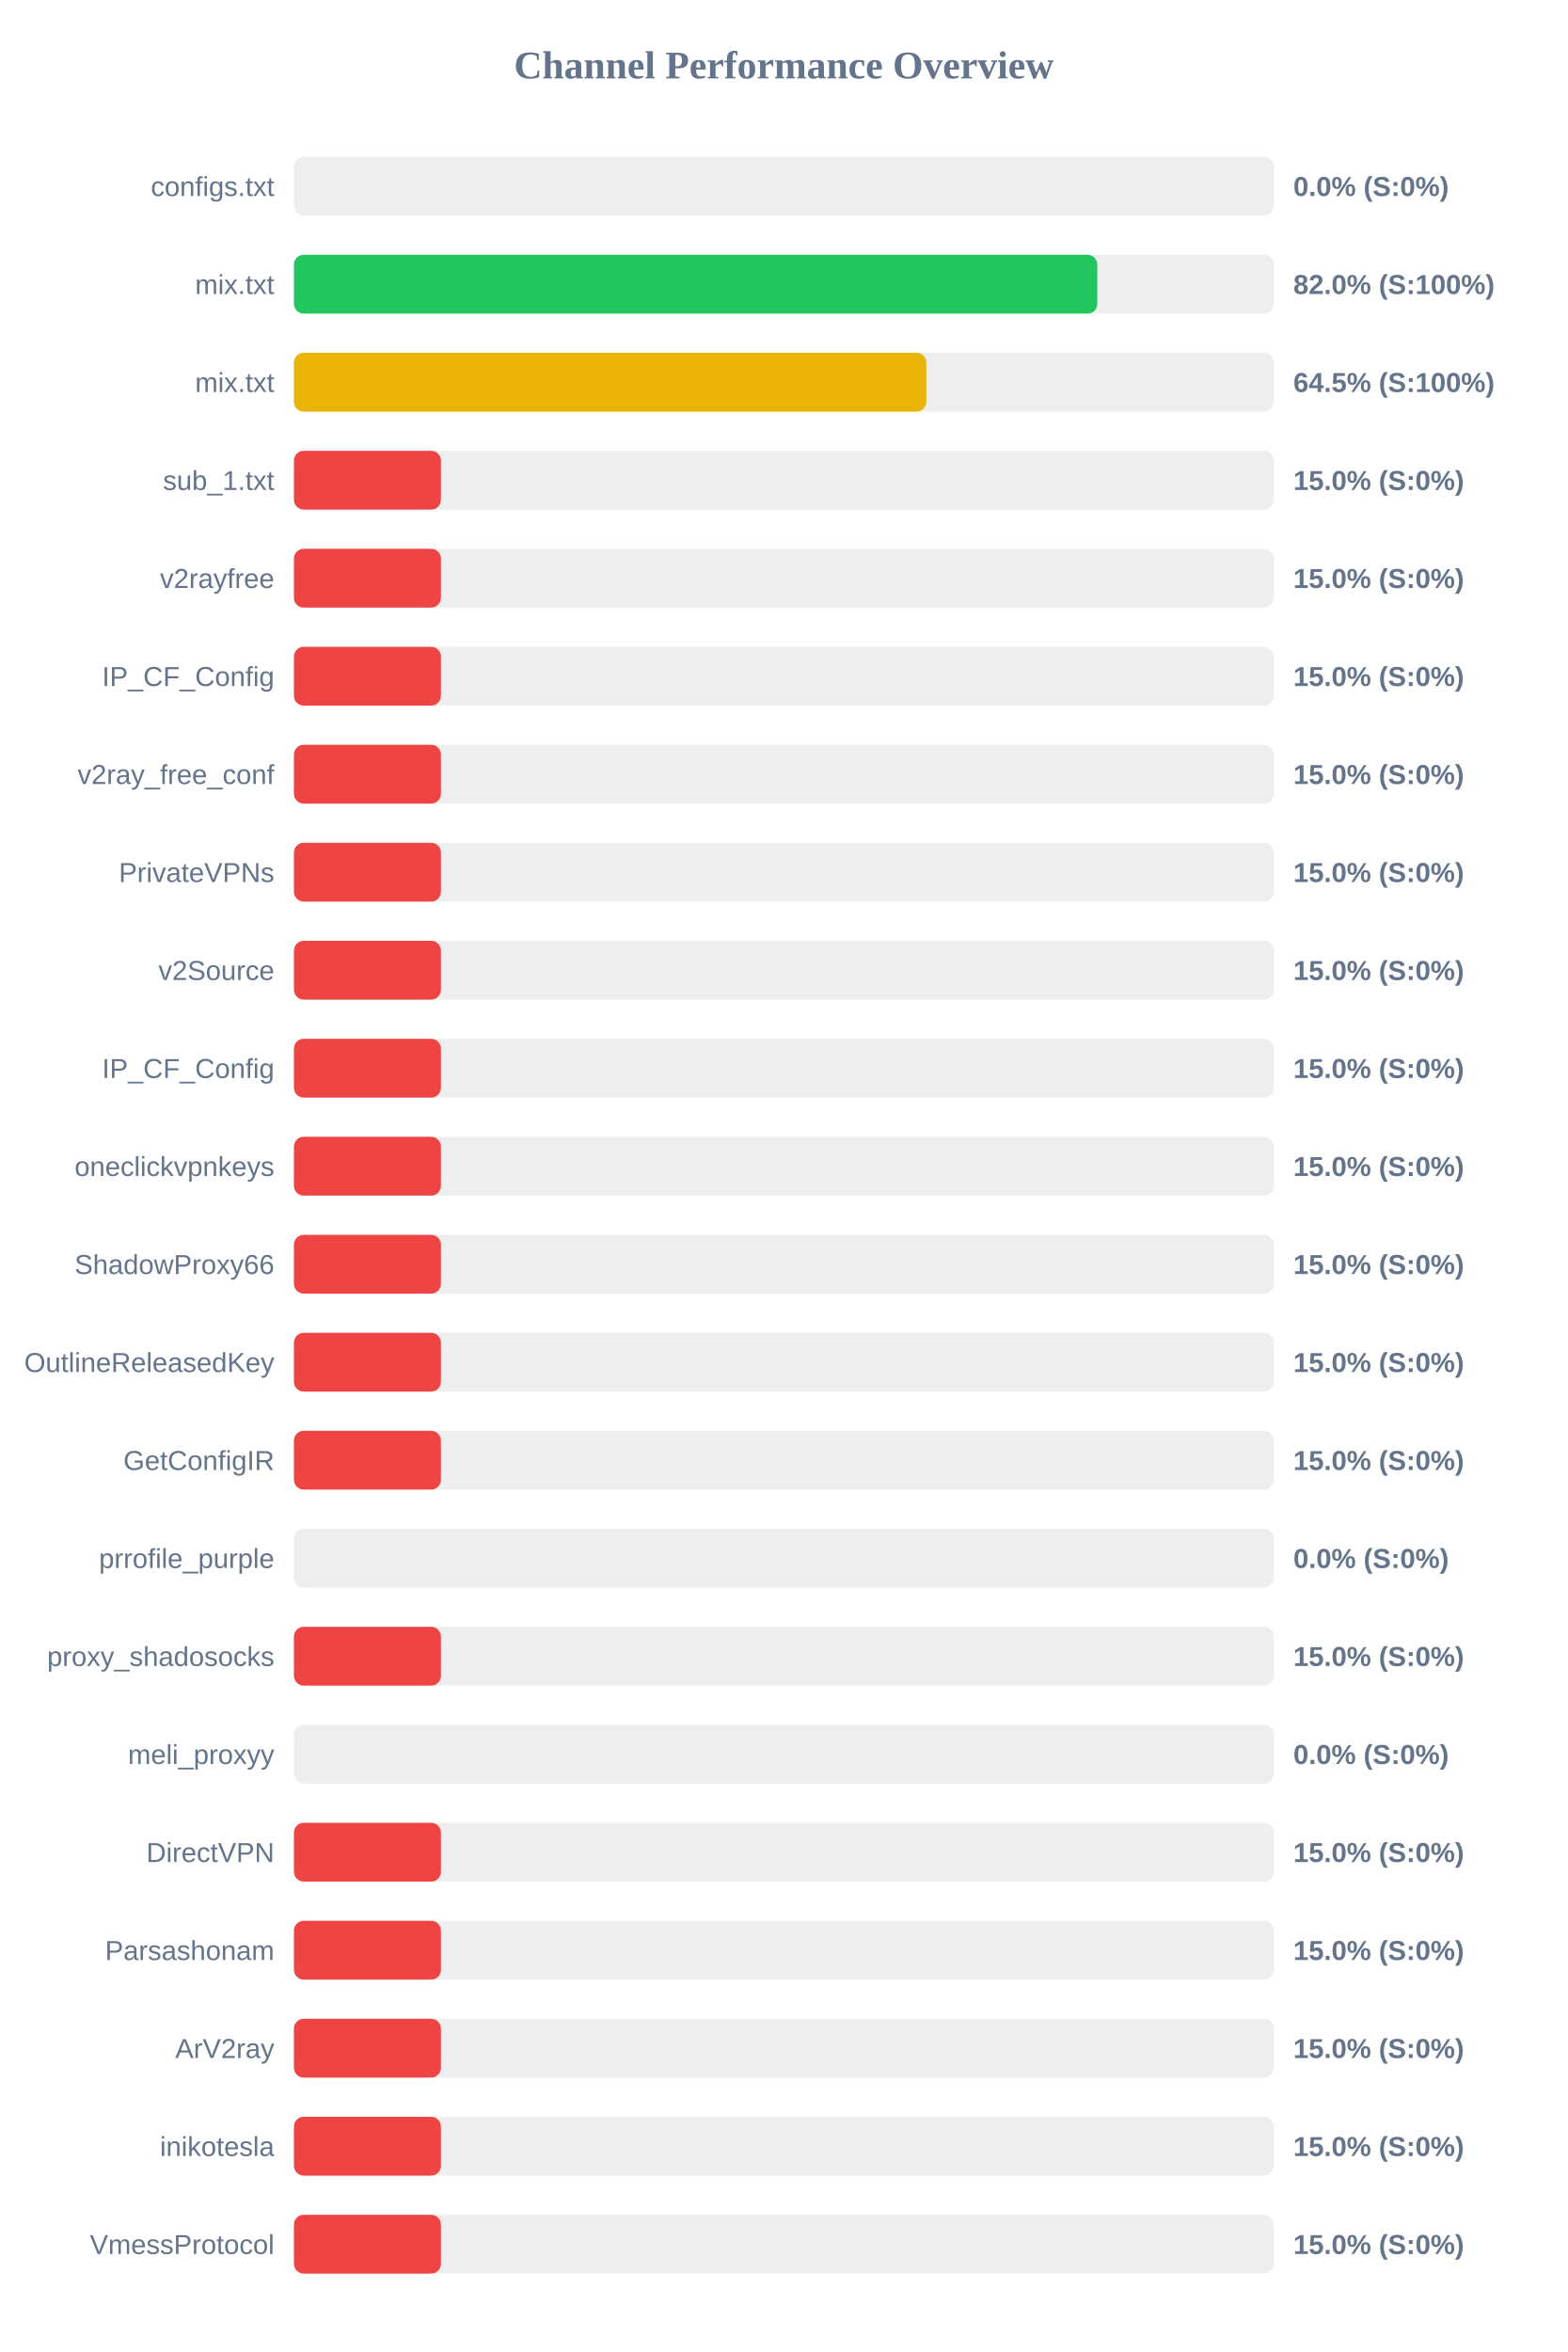
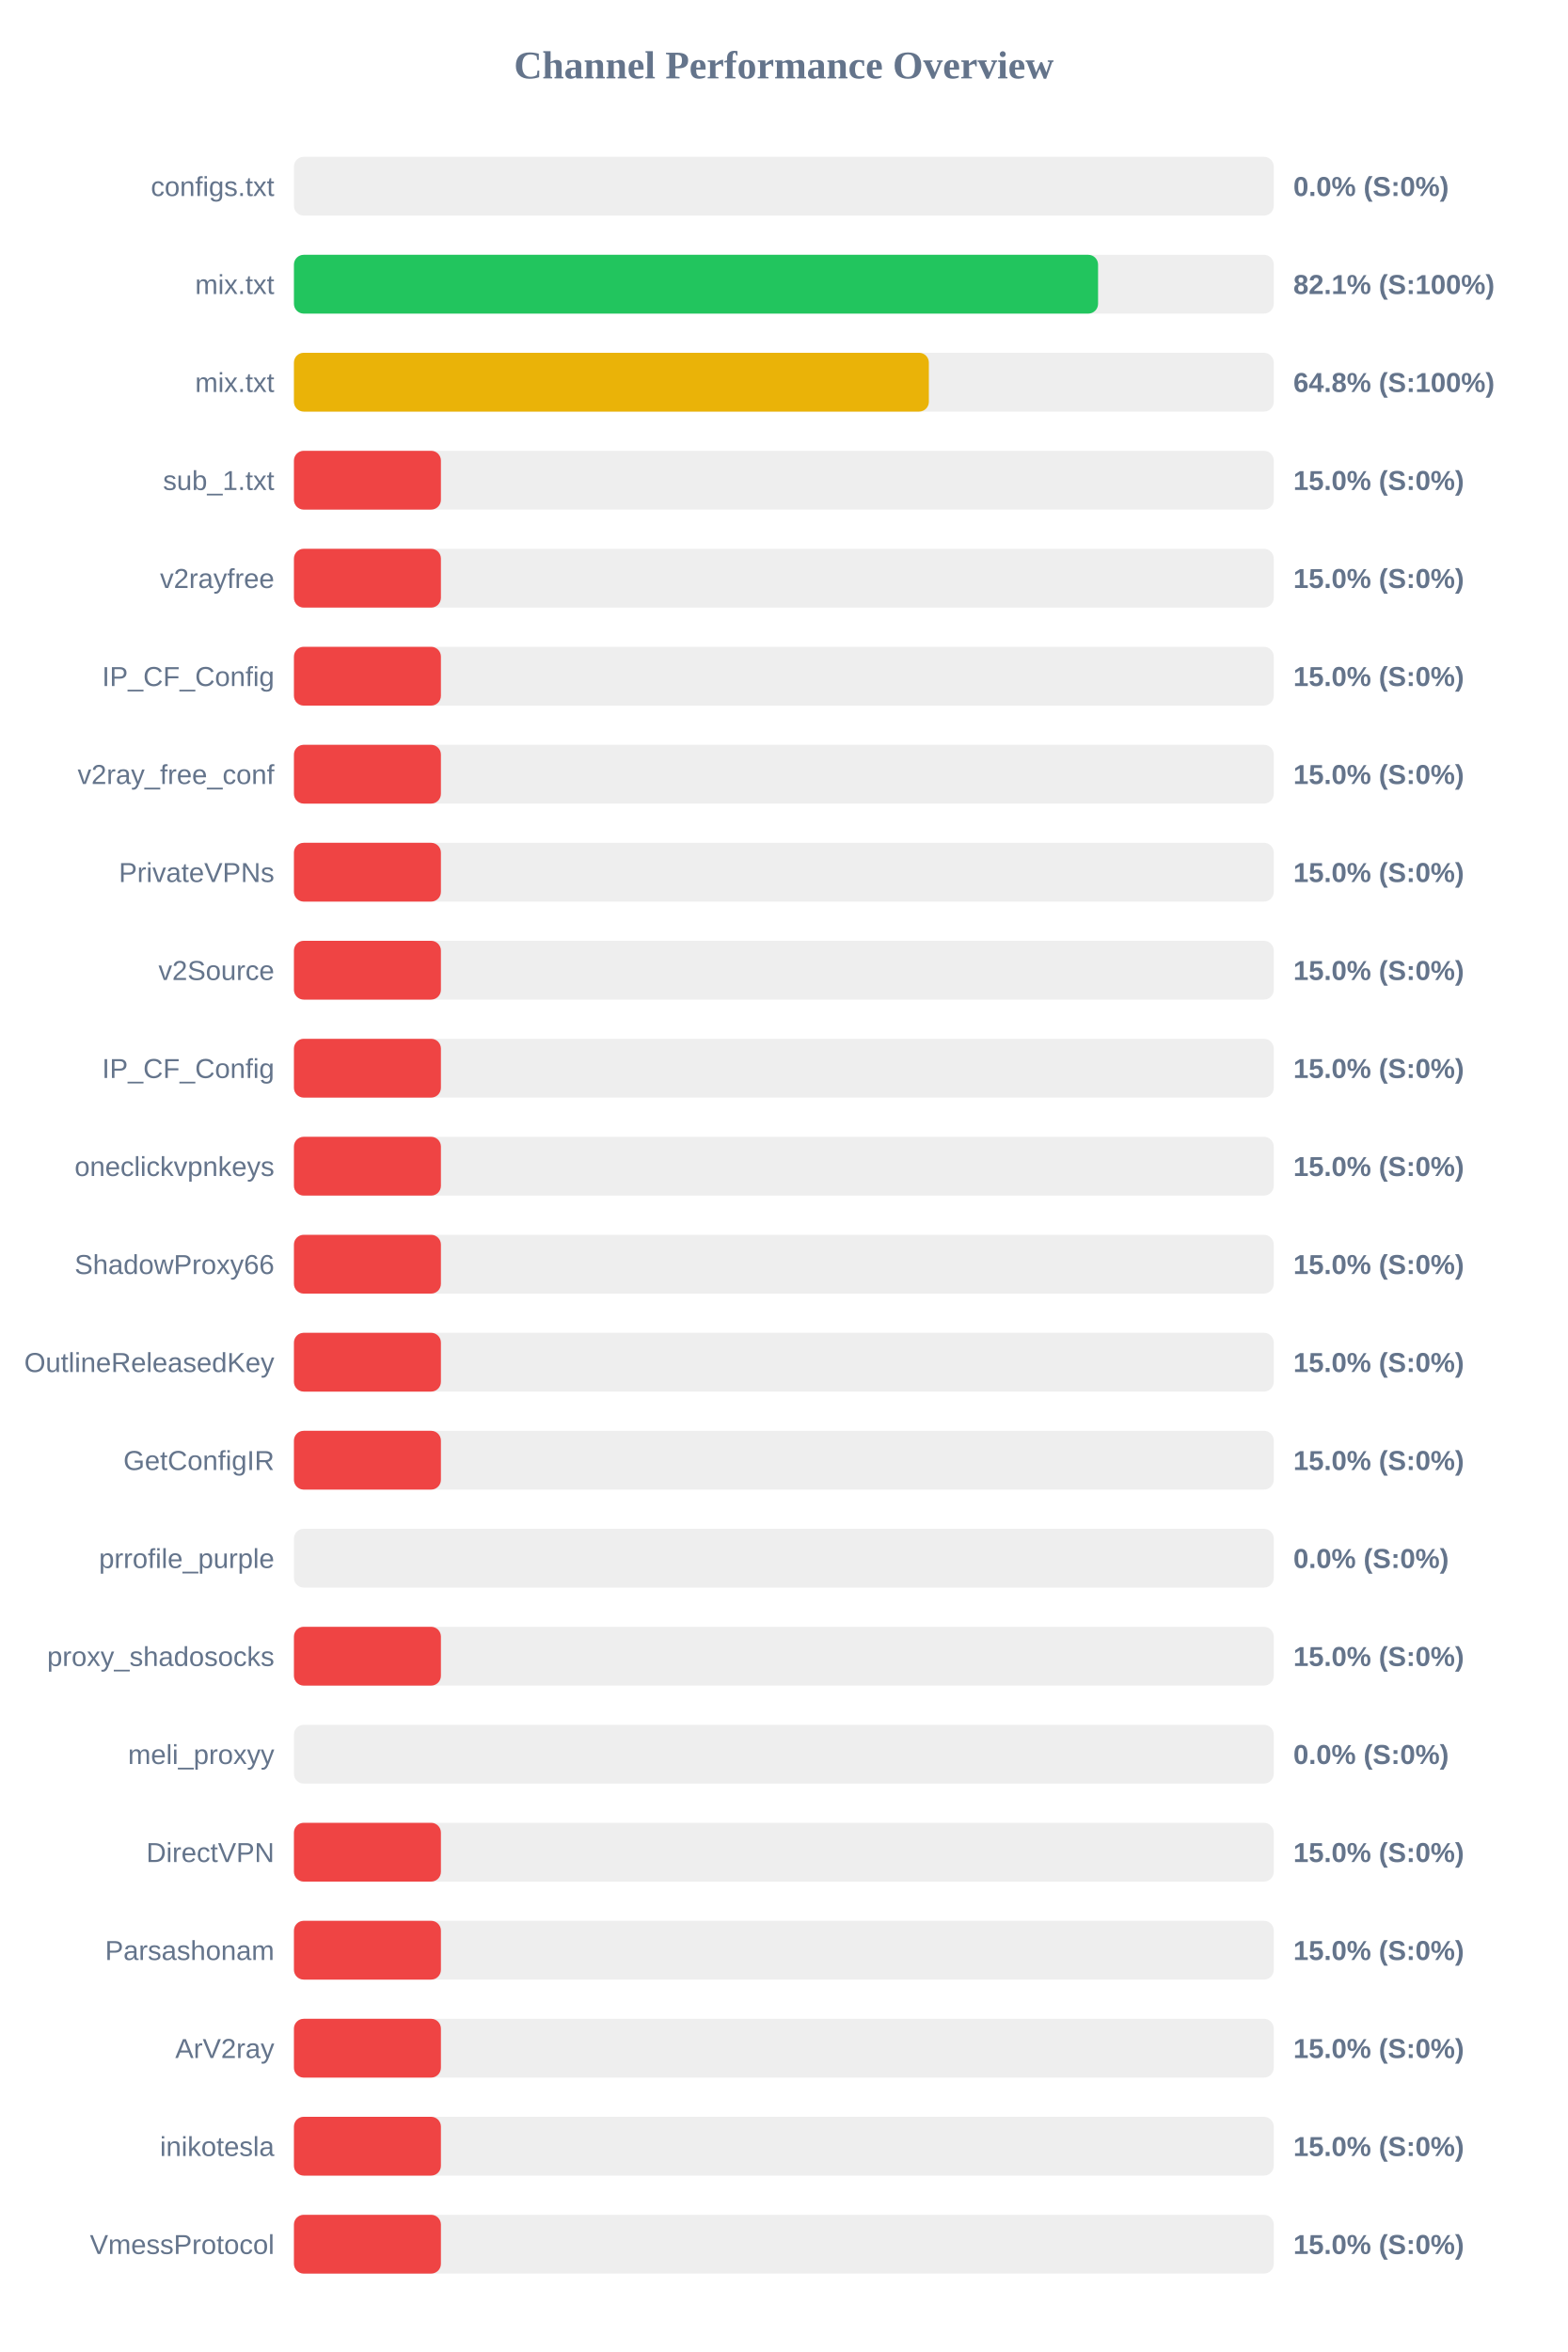
<svg xmlns="http://www.w3.org/2000/svg" width="800" height="1200" version="1.1">
  <style>
        .row { font: 14px Arial; fill: #64748b; }
        .score { font: bold 14px Arial; fill: #64748b; }
    </style>
  <text x="400" y="40" text-anchor="middle" font-size="20px" font-weight="bold" fill="#64748b">Channel Performance Overview</text>
  <rect x="150" y="80" width="500" height="30" fill="#eee" rx="5" />
  <rect x="150" y="80" width="0.0" height="30" fill="#ef4444" rx="5" />
  <text x="140" y="100" text-anchor="end" class="row">configs.txt</text>
  <text x="660" y="100" text-anchor="start" class="score">0.0% (S:0%)</text>
  <rect x="150" y="130" width="500" height="30" fill="#eee" rx="5" />
-   <rect x="150" y="130" width="409.95" height="30" fill="#22c55e" rx="5" />
+   <rect x="150" y="130" width="410.35" height="30" fill="#22c55e" rx="5" />
  <text x="140" y="150" text-anchor="end" class="row">mix.txt</text>
-   <text x="660" y="150" text-anchor="start" class="score">82.0% (S:100%)</text>
+   <text x="660" y="150" text-anchor="start" class="score">82.1% (S:100%)</text>
  <rect x="150" y="180" width="500" height="30" fill="#eee" rx="5" />
-   <rect x="150" y="180" width="322.7" height="30" fill="#eab308" rx="5" />
+   <rect x="150" y="180" width="324.0" height="30" fill="#eab308" rx="5" />
  <text x="140" y="200" text-anchor="end" class="row">mix.txt</text>
-   <text x="660" y="200" text-anchor="start" class="score">64.5% (S:100%)</text>
+   <text x="660" y="200" text-anchor="start" class="score">64.8% (S:100%)</text>
  <rect x="150" y="230" width="500" height="30" fill="#eee" rx="5" />
  <rect x="150" y="230" width="75.0" height="30" fill="#ef4444" rx="5" />
  <text x="140" y="250" text-anchor="end" class="row">sub_1.txt</text>
  <text x="660" y="250" text-anchor="start" class="score">15.0% (S:0%)</text>
  <rect x="150" y="280" width="500" height="30" fill="#eee" rx="5" />
  <rect x="150" y="280" width="75.0" height="30" fill="#ef4444" rx="5" />
  <text x="140" y="300" text-anchor="end" class="row">v2rayfree</text>
  <text x="660" y="300" text-anchor="start" class="score">15.0% (S:0%)</text>
  <rect x="150" y="330" width="500" height="30" fill="#eee" rx="5" />
  <rect x="150" y="330" width="75.0" height="30" fill="#ef4444" rx="5" />
  <text x="140" y="350" text-anchor="end" class="row">IP_CF_Config</text>
  <text x="660" y="350" text-anchor="start" class="score">15.0% (S:0%)</text>
  <rect x="150" y="380" width="500" height="30" fill="#eee" rx="5" />
  <rect x="150" y="380" width="75.0" height="30" fill="#ef4444" rx="5" />
  <text x="140" y="400" text-anchor="end" class="row">v2ray_free_conf</text>
  <text x="660" y="400" text-anchor="start" class="score">15.0% (S:0%)</text>
  <rect x="150" y="430" width="500" height="30" fill="#eee" rx="5" />
  <rect x="150" y="430" width="75.0" height="30" fill="#ef4444" rx="5" />
  <text x="140" y="450" text-anchor="end" class="row">PrivateVPNs</text>
  <text x="660" y="450" text-anchor="start" class="score">15.0% (S:0%)</text>
  <rect x="150" y="480" width="500" height="30" fill="#eee" rx="5" />
  <rect x="150" y="480" width="75.0" height="30" fill="#ef4444" rx="5" />
  <text x="140" y="500" text-anchor="end" class="row">v2Source</text>
  <text x="660" y="500" text-anchor="start" class="score">15.0% (S:0%)</text>
  <rect x="150" y="530" width="500" height="30" fill="#eee" rx="5" />
  <rect x="150" y="530" width="75.0" height="30" fill="#ef4444" rx="5" />
  <text x="140" y="550" text-anchor="end" class="row">IP_CF_Config</text>
  <text x="660" y="550" text-anchor="start" class="score">15.0% (S:0%)</text>
  <rect x="150" y="580" width="500" height="30" fill="#eee" rx="5" />
  <rect x="150" y="580" width="75.0" height="30" fill="#ef4444" rx="5" />
  <text x="140" y="600" text-anchor="end" class="row">oneclickvpnkeys</text>
  <text x="660" y="600" text-anchor="start" class="score">15.0% (S:0%)</text>
  <rect x="150" y="630" width="500" height="30" fill="#eee" rx="5" />
  <rect x="150" y="630" width="75.0" height="30" fill="#ef4444" rx="5" />
  <text x="140" y="650" text-anchor="end" class="row">ShadowProxy66</text>
  <text x="660" y="650" text-anchor="start" class="score">15.0% (S:0%)</text>
  <rect x="150" y="680" width="500" height="30" fill="#eee" rx="5" />
  <rect x="150" y="680" width="75.0" height="30" fill="#ef4444" rx="5" />
  <text x="140" y="700" text-anchor="end" class="row">OutlineReleasedKey</text>
  <text x="660" y="700" text-anchor="start" class="score">15.0% (S:0%)</text>
  <rect x="150" y="730" width="500" height="30" fill="#eee" rx="5" />
  <rect x="150" y="730" width="75.0" height="30" fill="#ef4444" rx="5" />
  <text x="140" y="750" text-anchor="end" class="row">GetConfigIR</text>
  <text x="660" y="750" text-anchor="start" class="score">15.0% (S:0%)</text>
  <rect x="150" y="780" width="500" height="30" fill="#eee" rx="5" />
  <rect x="150" y="780" width="0.0" height="30" fill="#ef4444" rx="5" />
  <text x="140" y="800" text-anchor="end" class="row">prrofile_purple</text>
  <text x="660" y="800" text-anchor="start" class="score">0.0% (S:0%)</text>
  <rect x="150" y="830" width="500" height="30" fill="#eee" rx="5" />
  <rect x="150" y="830" width="75.0" height="30" fill="#ef4444" rx="5" />
  <text x="140" y="850" text-anchor="end" class="row">proxy_shadosocks</text>
  <text x="660" y="850" text-anchor="start" class="score">15.0% (S:0%)</text>
  <rect x="150" y="880" width="500" height="30" fill="#eee" rx="5" />
  <rect x="150" y="880" width="0.0" height="30" fill="#ef4444" rx="5" />
  <text x="140" y="900" text-anchor="end" class="row">meli_proxyy</text>
  <text x="660" y="900" text-anchor="start" class="score">0.0% (S:0%)</text>
  <rect x="150" y="930" width="500" height="30" fill="#eee" rx="5" />
  <rect x="150" y="930" width="75.0" height="30" fill="#ef4444" rx="5" />
  <text x="140" y="950" text-anchor="end" class="row">DirectVPN</text>
  <text x="660" y="950" text-anchor="start" class="score">15.0% (S:0%)</text>
  <rect x="150" y="980" width="500" height="30" fill="#eee" rx="5" />
  <rect x="150" y="980" width="75.0" height="30" fill="#ef4444" rx="5" />
  <text x="140" y="1000" text-anchor="end" class="row">Parsashonam</text>
  <text x="660" y="1000" text-anchor="start" class="score">15.0% (S:0%)</text>
  <rect x="150" y="1030" width="500" height="30" fill="#eee" rx="5" />
  <rect x="150" y="1030" width="75.0" height="30" fill="#ef4444" rx="5" />
  <text x="140" y="1050" text-anchor="end" class="row">ArV2ray</text>
  <text x="660" y="1050" text-anchor="start" class="score">15.0% (S:0%)</text>
  <rect x="150" y="1080" width="500" height="30" fill="#eee" rx="5" />
  <rect x="150" y="1080" width="75.0" height="30" fill="#ef4444" rx="5" />
  <text x="140" y="1100" text-anchor="end" class="row">inikotesla</text>
  <text x="660" y="1100" text-anchor="start" class="score">15.0% (S:0%)</text>
  <rect x="150" y="1130" width="500" height="30" fill="#eee" rx="5" />
  <rect x="150" y="1130" width="75.0" height="30" fill="#ef4444" rx="5" />
  <text x="140" y="1150" text-anchor="end" class="row">VmessProtocol</text>
  <text x="660" y="1150" text-anchor="start" class="score">15.0% (S:0%)</text>
</svg>
